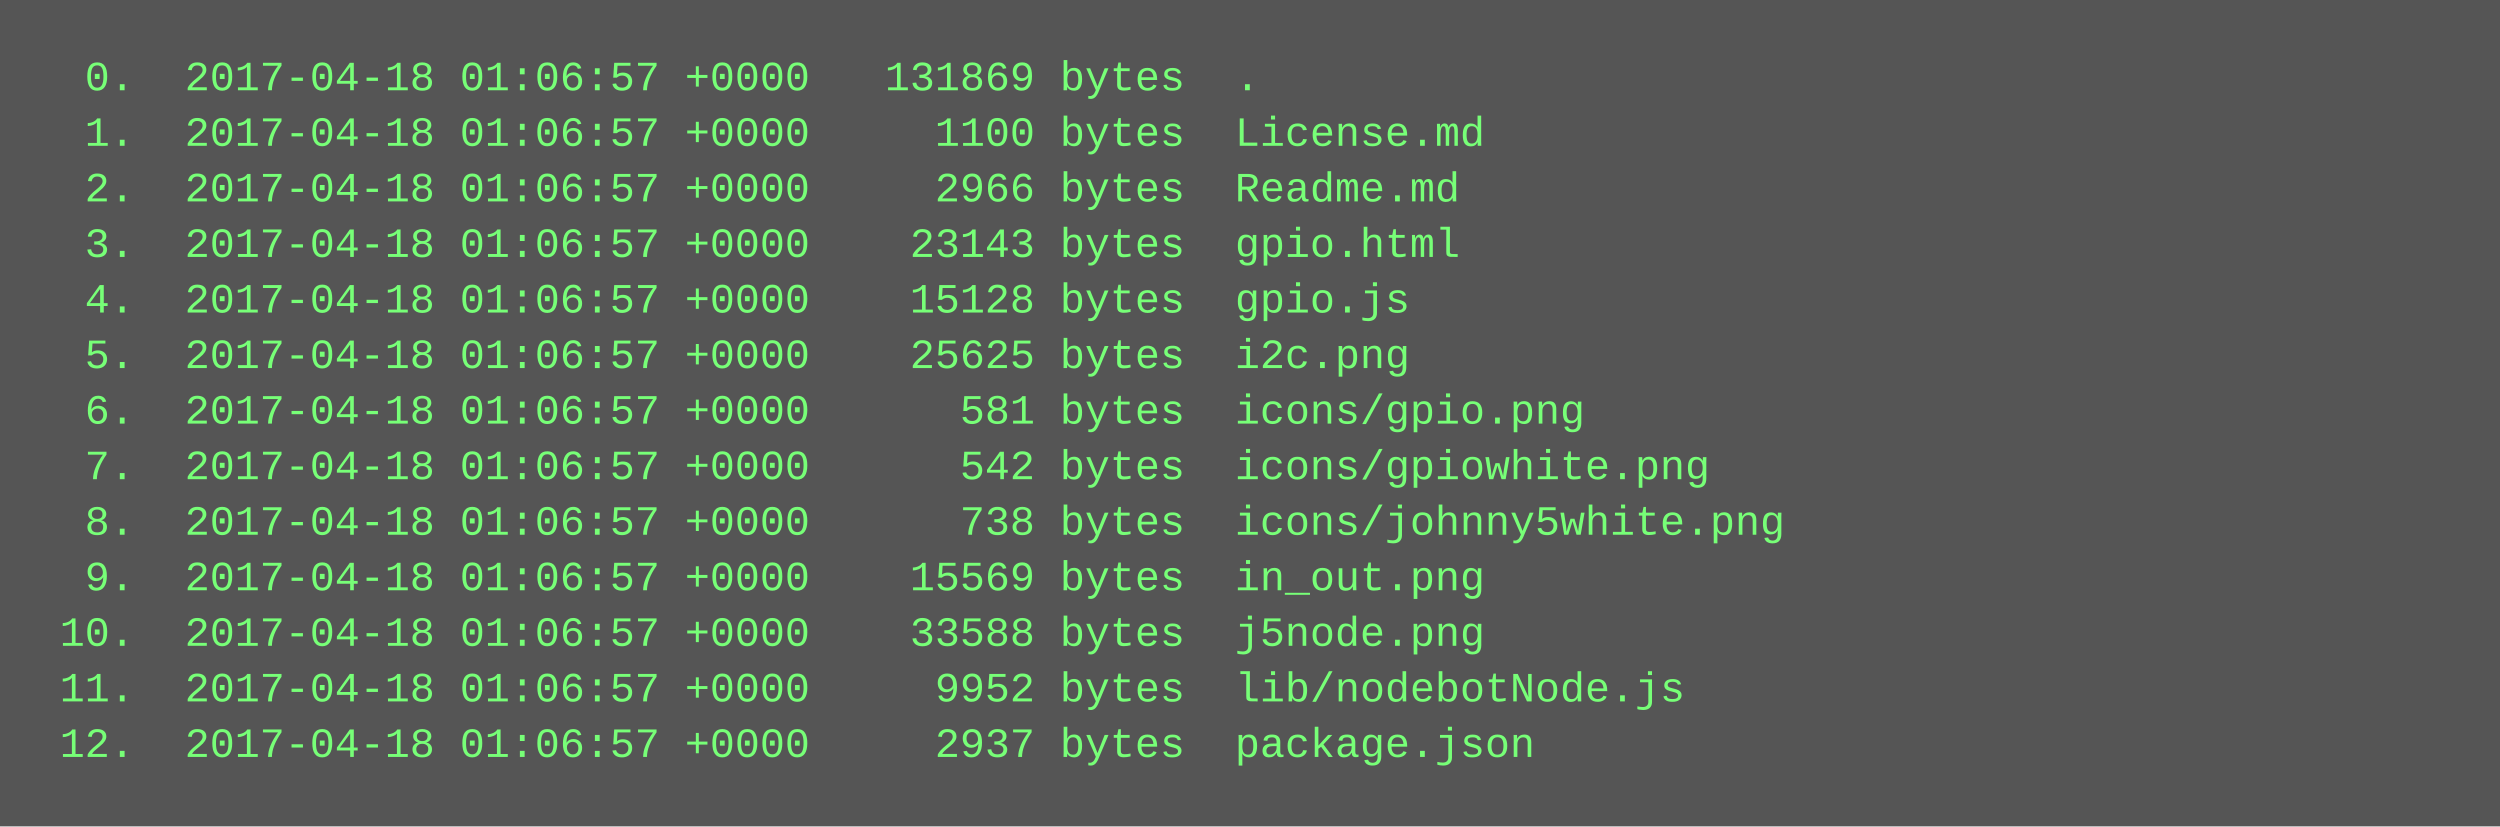
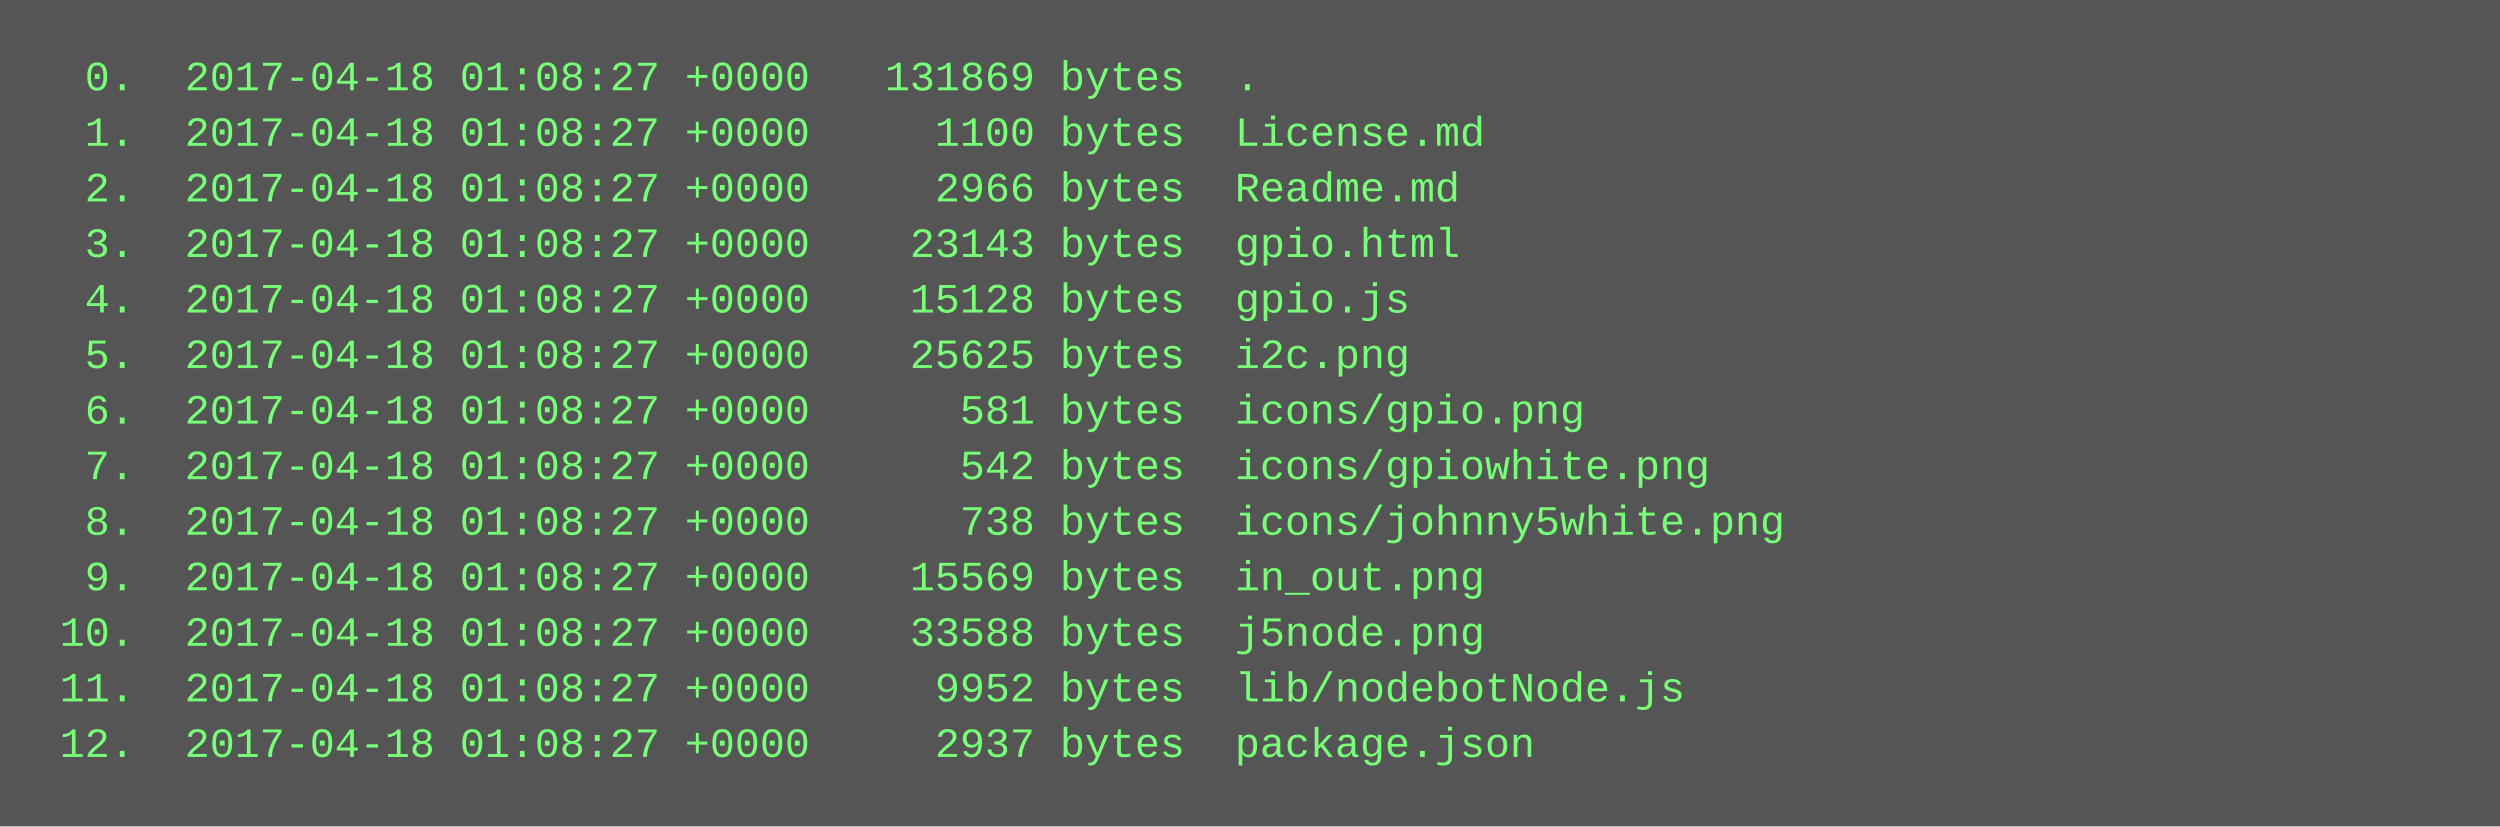
<svg xmlns="http://www.w3.org/2000/svg" height="238" width="720">
  <rect height="238" fill="#555" width="720" />
  <text fill="#7f7" font-family="Courier New" font-size="12" xml:space="preserve">
-     <tspan x="10" y="26">  0.  2017-04-18 01:06:57 +0000   131869 bytes  .</tspan>
-     <tspan x="10" y="42">  1.  2017-04-18 01:06:57 +0000     1100 bytes  License.md</tspan>
-     <tspan x="10" y="58">  2.  2017-04-18 01:06:57 +0000     2966 bytes  Readme.md</tspan>
-     <tspan x="10" y="74">  3.  2017-04-18 01:06:57 +0000    23143 bytes  gpio.html</tspan>
-     <tspan x="10" y="90">  4.  2017-04-18 01:06:57 +0000    15128 bytes  gpio.js</tspan>
-     <tspan x="10" y="106">  5.  2017-04-18 01:06:57 +0000    25625 bytes  i2c.png</tspan>
-     <tspan x="10" y="122">  6.  2017-04-18 01:06:57 +0000      581 bytes  icons/gpio.png</tspan>
-     <tspan x="10" y="138">  7.  2017-04-18 01:06:57 +0000      542 bytes  icons/gpiowhite.png</tspan>
-     <tspan x="10" y="154">  8.  2017-04-18 01:06:57 +0000      738 bytes  icons/johnny5white.png</tspan>
-     <tspan x="10" y="170">  9.  2017-04-18 01:06:57 +0000    15569 bytes  in_out.png</tspan>
-     <tspan x="10" y="186"> 10.  2017-04-18 01:06:57 +0000    33588 bytes  j5node.png</tspan>
-     <tspan x="10" y="202"> 11.  2017-04-18 01:06:57 +0000     9952 bytes  lib/nodebotNode.js</tspan>
-     <tspan x="10" y="218"> 12.  2017-04-18 01:06:57 +0000     2937 bytes  package.json</tspan>
+     <tspan x="10" y="26">  0.  2017-04-18 01:08:27 +0000   131869 bytes  .</tspan>
+     <tspan x="10" y="42">  1.  2017-04-18 01:08:27 +0000     1100 bytes  License.md</tspan>
+     <tspan x="10" y="58">  2.  2017-04-18 01:08:27 +0000     2966 bytes  Readme.md</tspan>
+     <tspan x="10" y="74">  3.  2017-04-18 01:08:27 +0000    23143 bytes  gpio.html</tspan>
+     <tspan x="10" y="90">  4.  2017-04-18 01:08:27 +0000    15128 bytes  gpio.js</tspan>
+     <tspan x="10" y="106">  5.  2017-04-18 01:08:27 +0000    25625 bytes  i2c.png</tspan>
+     <tspan x="10" y="122">  6.  2017-04-18 01:08:27 +0000      581 bytes  icons/gpio.png</tspan>
+     <tspan x="10" y="138">  7.  2017-04-18 01:08:27 +0000      542 bytes  icons/gpiowhite.png</tspan>
+     <tspan x="10" y="154">  8.  2017-04-18 01:08:27 +0000      738 bytes  icons/johnny5white.png</tspan>
+     <tspan x="10" y="170">  9.  2017-04-18 01:08:27 +0000    15569 bytes  in_out.png</tspan>
+     <tspan x="10" y="186"> 10.  2017-04-18 01:08:27 +0000    33588 bytes  j5node.png</tspan>
+     <tspan x="10" y="202"> 11.  2017-04-18 01:08:27 +0000     9952 bytes  lib/nodebotNode.js</tspan>
+     <tspan x="10" y="218"> 12.  2017-04-18 01:08:27 +0000     2937 bytes  package.json</tspan>
  </text>
</svg>
